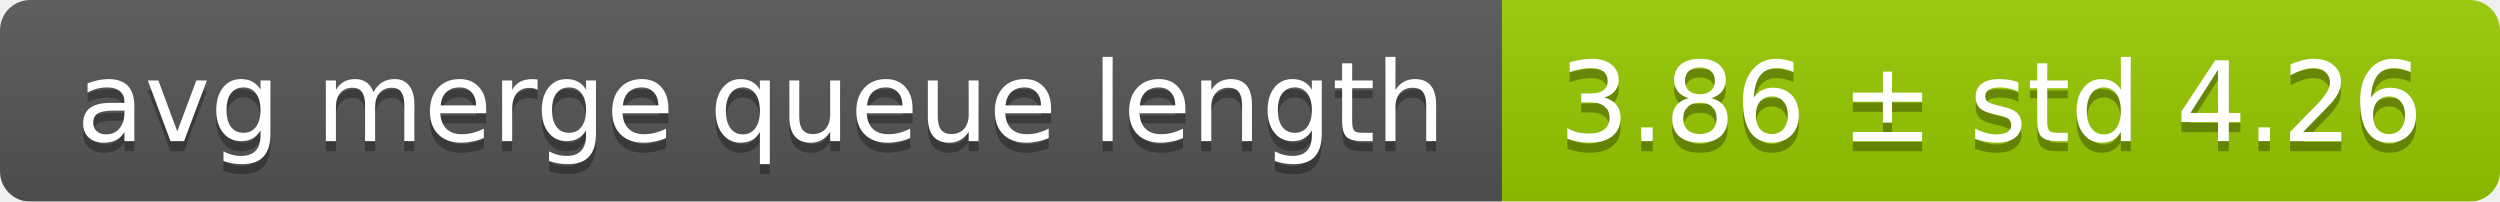
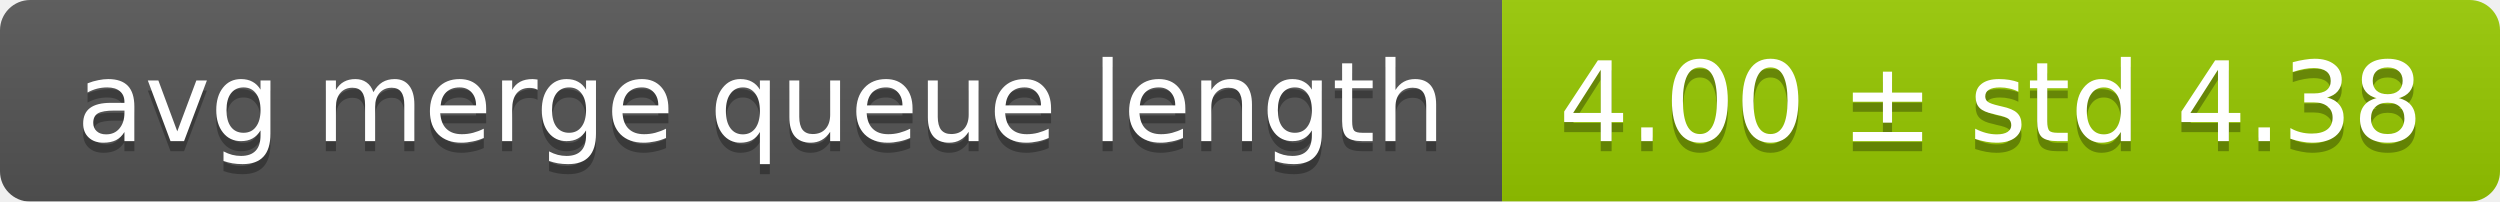
<svg xmlns="http://www.w3.org/2000/svg" width="248" height="20">
  <linearGradient id="smooth" x2="0" y2="100%">
    <stop offset="0" stop-color="#bbb" stop-opacity=".1" />
    <stop offset="1" stop-opacity=".1" />
  </linearGradient>
  <mask id="round">
    <rect width="248" height="20" rx="3" fill="#fff" />
  </mask>
  <g mask="url(#round)">
    <rect width="149" height="20" fill="#555" />
    <rect x="149" width="99" height="20" fill="#97ca00" />
    <rect width="248" height="20" fill="url(#smooth)" />
  </g>
  <g fill="#fff" text-anchor="middle" font-family="DejaVu Sans,Verdana,Geneva,sans-serif" font-size="11">
    <text x="75.5" y="15" fill="#010101" fill-opacity=".3">avg merge queue length</text>
    <text x="75.5" y="14">avg merge queue length</text>
-     <text x="197.5" y="15" fill="#010101" fill-opacity=".3">3.86 ± std 4.26</text>
-     <text x="197.5" y="14">3.86 ± std 4.26</text>
+     <text x="197.5" y="15" fill="#010101" fill-opacity=".3">4.00 ± std 4.38</text>
+     <text x="197.5" y="14">4.00 ± std 4.38</text>
  </g>
</svg>
